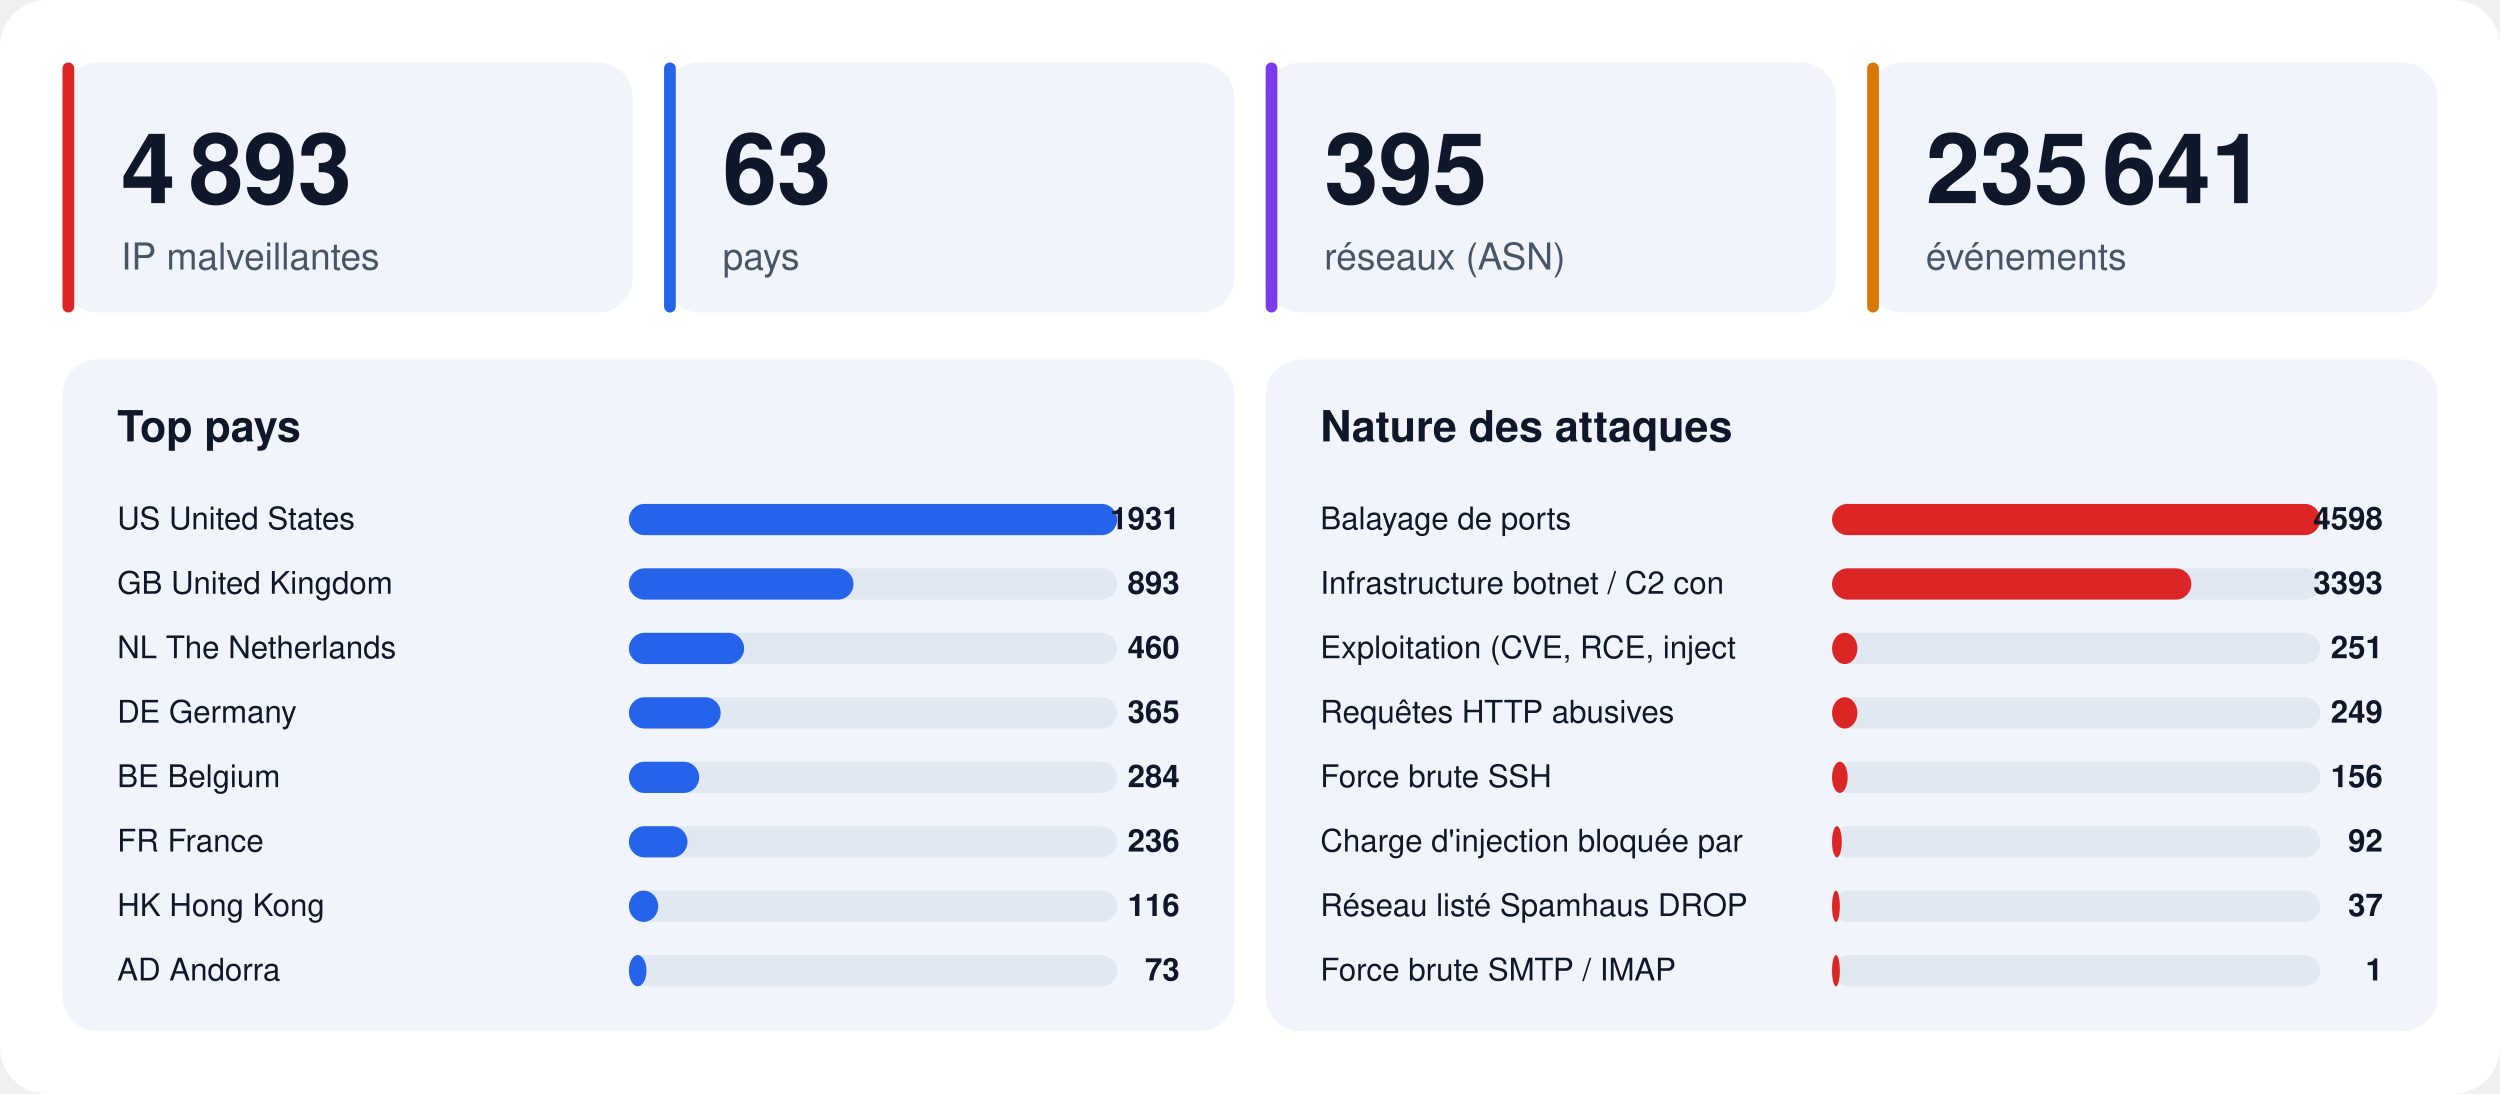
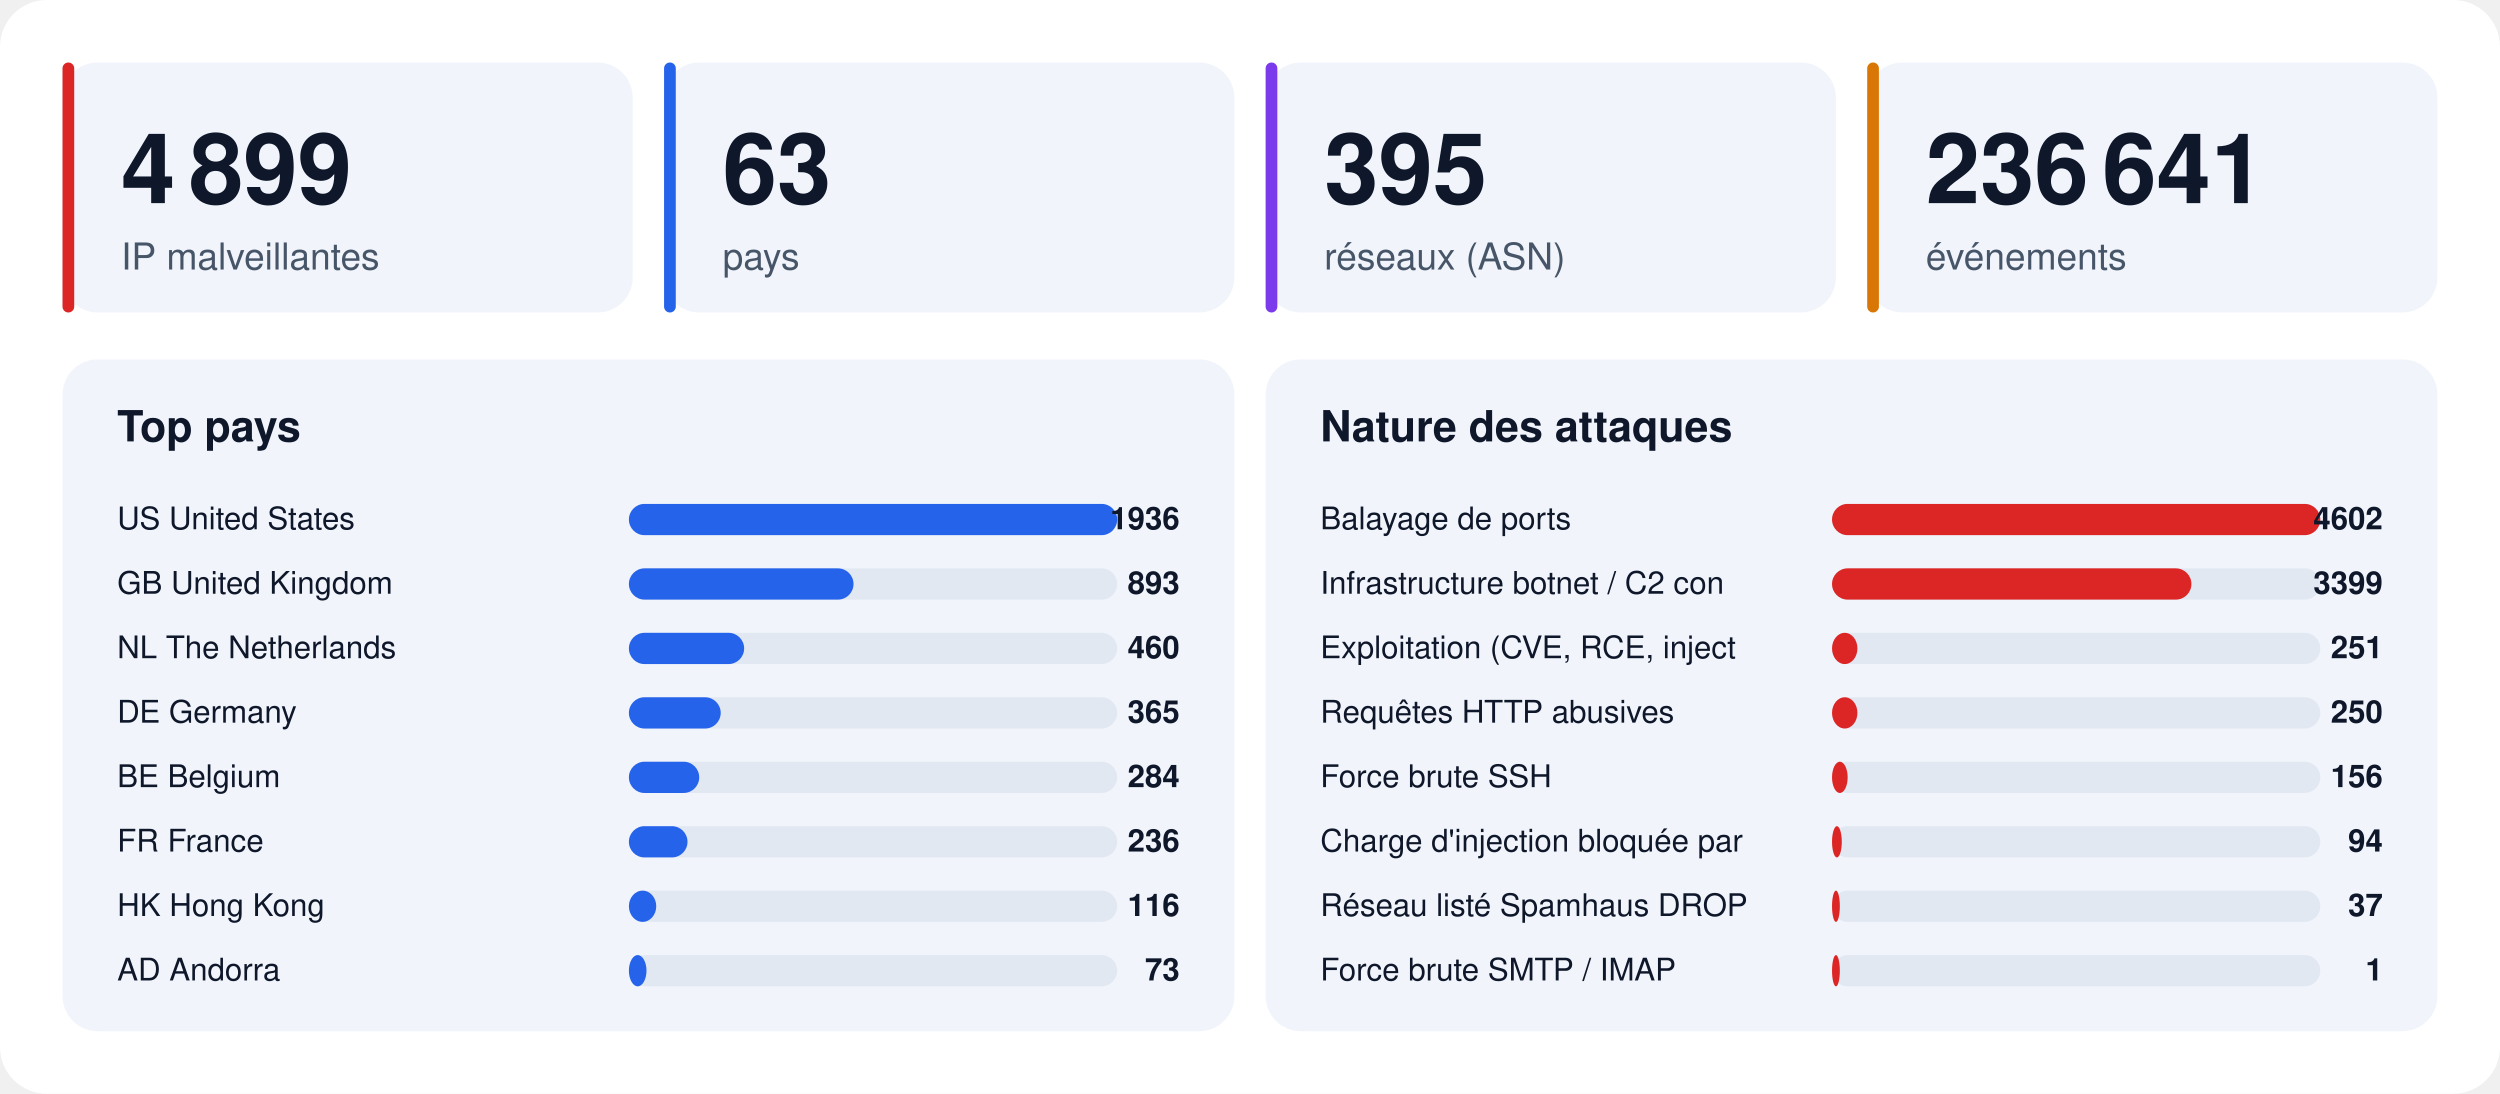
<svg xmlns="http://www.w3.org/2000/svg" width="1280" height="560" viewBox="0 0 1280 560" font-family="-apple-system,BlinkMacSystemFont,'Segoe UI',Helvetica,Arial,sans-serif">
  <rect width="1280" height="560" rx="24" fill="#ffffff" />
  <rect x="32" y="32" width="292" height="128" rx="18" fill="#f1f5fb" />
  <rect x="32" y="32" width="6" height="128" rx="3" fill="#dc2626" />
-   <text x="62" y="104" font-size="50" font-weight="800" fill="#0f172a">4 893</text>
+   <text x="62" y="104" font-size="50" font-weight="800" fill="#0f172a">4 899</text>
  <text x="62" y="138" font-size="19" fill="#475569">IP malveillantes</text>
  <rect x="340" y="32" width="292" height="128" rx="18" fill="#f1f5fb" />
  <rect x="340" y="32" width="6" height="128" rx="3" fill="#2563eb" />
  <text x="370" y="104" font-size="50" font-weight="800" fill="#0f172a">63</text>
  <text x="370" y="138" font-size="19" fill="#475569">pays</text>
  <rect x="648" y="32" width="292" height="128" rx="18" fill="#f1f5fb" />
  <rect x="648" y="32" width="6" height="128" rx="3" fill="#7c3aed" />
  <text x="678" y="104" font-size="50" font-weight="800" fill="#0f172a">395</text>
  <text x="678" y="138" font-size="19" fill="#475569">réseaux (ASN)</text>
  <rect x="956" y="32" width="292" height="128" rx="18" fill="#f1f5fb" />
  <rect x="956" y="32" width="6" height="128" rx="3" fill="#d97706" />
-   <text x="986" y="104" font-size="50" font-weight="800" fill="#0f172a">235 641</text>
+   <text x="986" y="104" font-size="50" font-weight="800" fill="#0f172a">236 641</text>
  <text x="986" y="138" font-size="19" fill="#475569">événements</text>
  <rect x="32" y="184" width="600" height="344" rx="18" fill="#f1f5fb" />
  <text x="60" y="226" font-size="22" font-weight="700" fill="#0f172a">Top pays</text>
  <text x="60" y="271" font-size="16" fill="#0f172a">US  United States</text>
  <rect x="322" y="258" width="250" height="16" rx="8" fill="#e2e8f2" />
  <rect x="322" y="258" width="250" height="16" rx="8" fill="#2563eb" />
-   <text x="604" y="271" font-size="16" font-weight="700" text-anchor="end" fill="#0f172a">1931</text>
+   <text x="604" y="271" font-size="16" font-weight="700" text-anchor="end" fill="#0f172a">1936</text>
  <text x="60" y="304" font-size="16" fill="#0f172a">GB  United Kingdom</text>
  <rect x="322" y="291" width="250" height="16" rx="8" fill="#e2e8f2" />
  <rect x="322" y="291" width="115" height="16" rx="8" fill="#2563eb" />
  <text x="604" y="304" font-size="16" font-weight="700" text-anchor="end" fill="#0f172a">893</text>
  <text x="60" y="337" font-size="16" fill="#0f172a">NL  The Netherlands</text>
  <rect x="322" y="324" width="250" height="16" rx="8" fill="#e2e8f2" />
  <rect x="322" y="324" width="59" height="16" rx="8" fill="#2563eb" />
  <text x="604" y="337" font-size="16" font-weight="700" text-anchor="end" fill="#0f172a">460</text>
  <text x="60" y="370" font-size="16" fill="#0f172a">DE  Germany</text>
  <rect x="322" y="357" width="250" height="16" rx="8" fill="#e2e8f2" />
  <rect x="322" y="357" width="47" height="16" rx="8" fill="#2563eb" />
  <text x="604" y="370" font-size="16" font-weight="700" text-anchor="end" fill="#0f172a">365</text>
  <text x="60" y="403" font-size="16" fill="#0f172a">BE  Belgium</text>
  <rect x="322" y="390" width="250" height="16" rx="8" fill="#e2e8f2" />
  <rect x="322" y="390" width="36" height="16" rx="8" fill="#2563eb" />
  <text x="604" y="403" font-size="16" font-weight="700" text-anchor="end" fill="#0f172a">284</text>
  <text x="60" y="436" font-size="16" fill="#0f172a">FR  France</text>
  <rect x="322" y="423" width="250" height="16" rx="8" fill="#e2e8f2" />
  <rect x="322" y="423" width="30" height="16" rx="8" fill="#2563eb" />
  <text x="604" y="436" font-size="16" font-weight="700" text-anchor="end" fill="#0f172a">236</text>
  <text x="60" y="469" font-size="16" fill="#0f172a">HK  Hong Kong</text>
  <rect x="322" y="456" width="250" height="16" rx="8" fill="#e2e8f2" />
-   <rect x="322" y="456" width="15" height="16" rx="8" fill="#2563eb" />
+   <rect x="322" y="456" width="14" height="16" rx="8" fill="#2563eb" />
  <text x="604" y="469" font-size="16" font-weight="700" text-anchor="end" fill="#0f172a">116</text>
  <text x="60" y="502" font-size="16" fill="#0f172a">AD  Andorra</text>
  <rect x="322" y="489" width="250" height="16" rx="8" fill="#e2e8f2" />
  <rect x="322" y="489" width="9" height="16" rx="8" fill="#2563eb" />
  <text x="604" y="502" font-size="16" font-weight="700" text-anchor="end" fill="#0f172a">73</text>
  <rect x="648" y="184" width="600" height="344" rx="18" fill="#f1f5fb" />
  <text x="676" y="226" font-size="22" font-weight="700" fill="#0f172a">Nature des attaques</text>
  <text x="676" y="271" font-size="16" fill="#0f172a">Balayage de ports</text>
  <rect x="938" y="258" width="250" height="16" rx="8" fill="#e2e8f2" />
  <rect x="938" y="258" width="250" height="16" rx="8" fill="#dc2626" />
-   <text x="1220" y="271" font-size="16" font-weight="700" text-anchor="end" fill="#0f172a">4598</text>
+   <text x="1220" y="271" font-size="16" font-weight="700" text-anchor="end" fill="#0f172a">4602</text>
  <text x="676" y="304" font-size="16" fill="#0f172a">Infrastructure botnet / C2 con</text>
  <rect x="938" y="291" width="250" height="16" rx="8" fill="#e2e8f2" />
  <rect x="938" y="291" width="184" height="16" rx="8" fill="#dc2626" />
-   <text x="1220" y="304" font-size="16" font-weight="700" text-anchor="end" fill="#0f172a">3393</text>
+   <text x="1220" y="304" font-size="16" font-weight="700" text-anchor="end" fill="#0f172a">3399</text>
  <text x="676" y="337" font-size="16" fill="#0f172a">Exploitation (CVE, RCE, inject</text>
  <rect x="938" y="324" width="250" height="16" rx="8" fill="#e2e8f2" />
  <rect x="938" y="324" width="13" height="16" rx="8" fill="#dc2626" />
  <text x="1220" y="337" font-size="16" font-weight="700" text-anchor="end" fill="#0f172a">251</text>
  <text x="676" y="370" font-size="16" fill="#0f172a">Requêtes HTTP abusives</text>
  <rect x="938" y="357" width="250" height="16" rx="8" fill="#e2e8f2" />
  <rect x="938" y="357" width="13" height="16" rx="8" fill="#dc2626" />
-   <text x="1220" y="370" font-size="16" font-weight="700" text-anchor="end" fill="#0f172a">249</text>
+   <text x="1220" y="370" font-size="16" font-weight="700" text-anchor="end" fill="#0f172a">250</text>
  <text x="676" y="403" font-size="16" fill="#0f172a">Force brute SSH</text>
  <rect x="938" y="390" width="250" height="16" rx="8" fill="#e2e8f2" />
  <rect x="938" y="390" width="8" height="16" rx="8" fill="#dc2626" />
  <text x="1220" y="403" font-size="16" font-weight="700" text-anchor="end" fill="#0f172a">156</text>
  <text x="676" y="436" font-size="16" fill="#0f172a">Charge d'injection bloquée par</text>
  <rect x="938" y="423" width="250" height="16" rx="8" fill="#e2e8f2" />
  <rect x="938" y="423" width="5" height="16" rx="8" fill="#dc2626" />
-   <text x="1220" y="436" font-size="16" font-weight="700" text-anchor="end" fill="#0f172a">92</text>
+   <text x="1220" y="436" font-size="16" font-weight="700" text-anchor="end" fill="#0f172a">94</text>
  <text x="676" y="469" font-size="16" fill="#0f172a">Réseau listé Spamhaus DROP</text>
  <rect x="938" y="456" width="250" height="16" rx="8" fill="#e2e8f2" />
  <rect x="938" y="456" width="4" height="16" rx="8" fill="#dc2626" />
  <text x="1220" y="469" font-size="16" font-weight="700" text-anchor="end" fill="#0f172a">37</text>
  <text x="676" y="502" font-size="16" fill="#0f172a">Force brute SMTP / IMAP</text>
  <rect x="938" y="489" width="250" height="16" rx="8" fill="#e2e8f2" />
  <rect x="938" y="489" width="4" height="16" rx="8" fill="#dc2626" />
  <text x="1220" y="502" font-size="16" font-weight="700" text-anchor="end" fill="#0f172a">1</text>
</svg>
